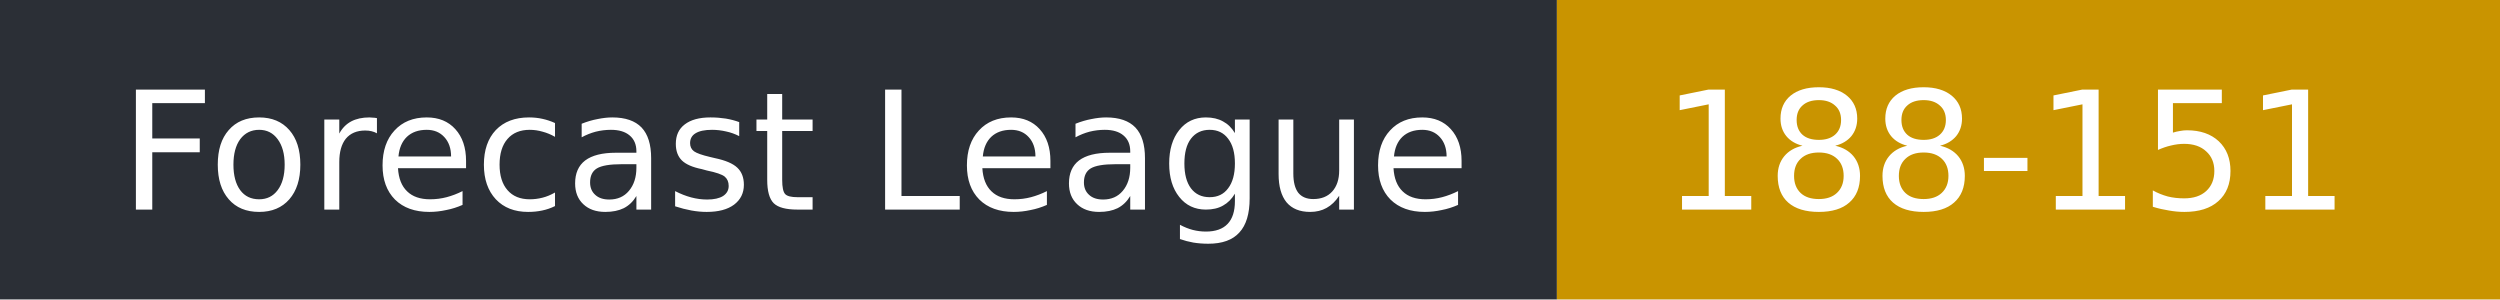
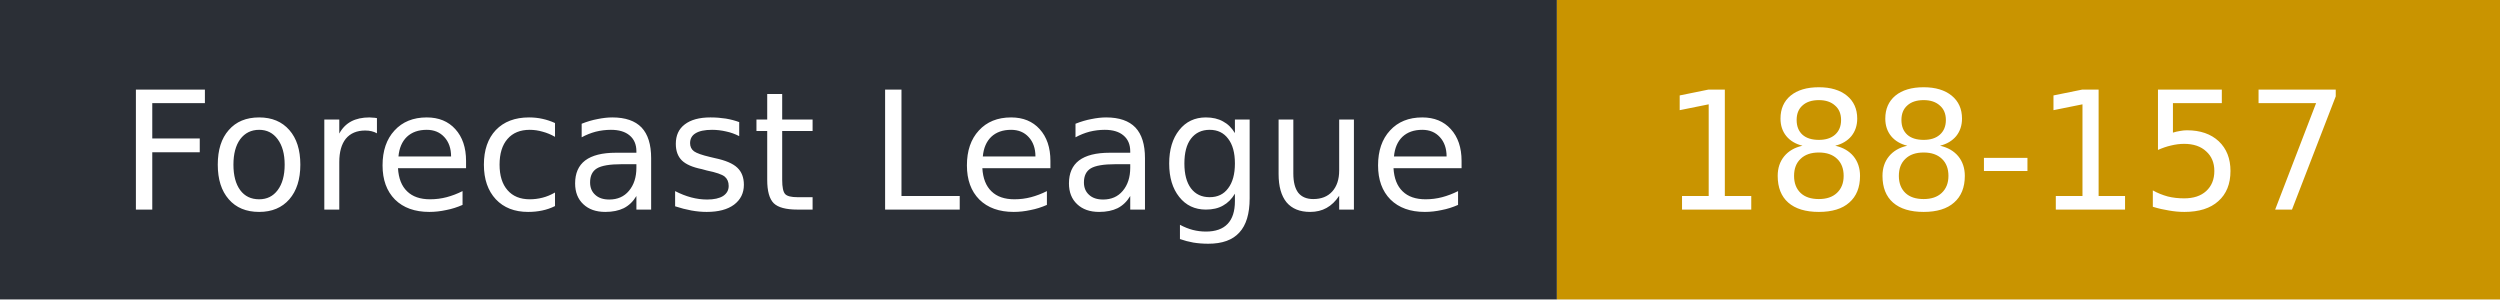
- <svg xmlns="http://www.w3.org/2000/svg" width="167" height="20" role="img" aria-label="Forecast League: 188-151">
+ <svg xmlns="http://www.w3.org/2000/svg" width="167" height="20" role="img" aria-label="Forecast League: 188-157">
  <rect width="104" height="20" fill="#2b2f36" />
  <rect x="104" width="63" height="20" fill="#c99400" />
  <g fill="#fff" font-family="Verdana,DejaVu Sans,sans-serif" font-size="11">
    <text x="8" y="14">Forecast League</text>
-     <text x="111" y="14">188-151</text>
+     <text x="111" y="14">188-157</text>
  </g>
</svg>
